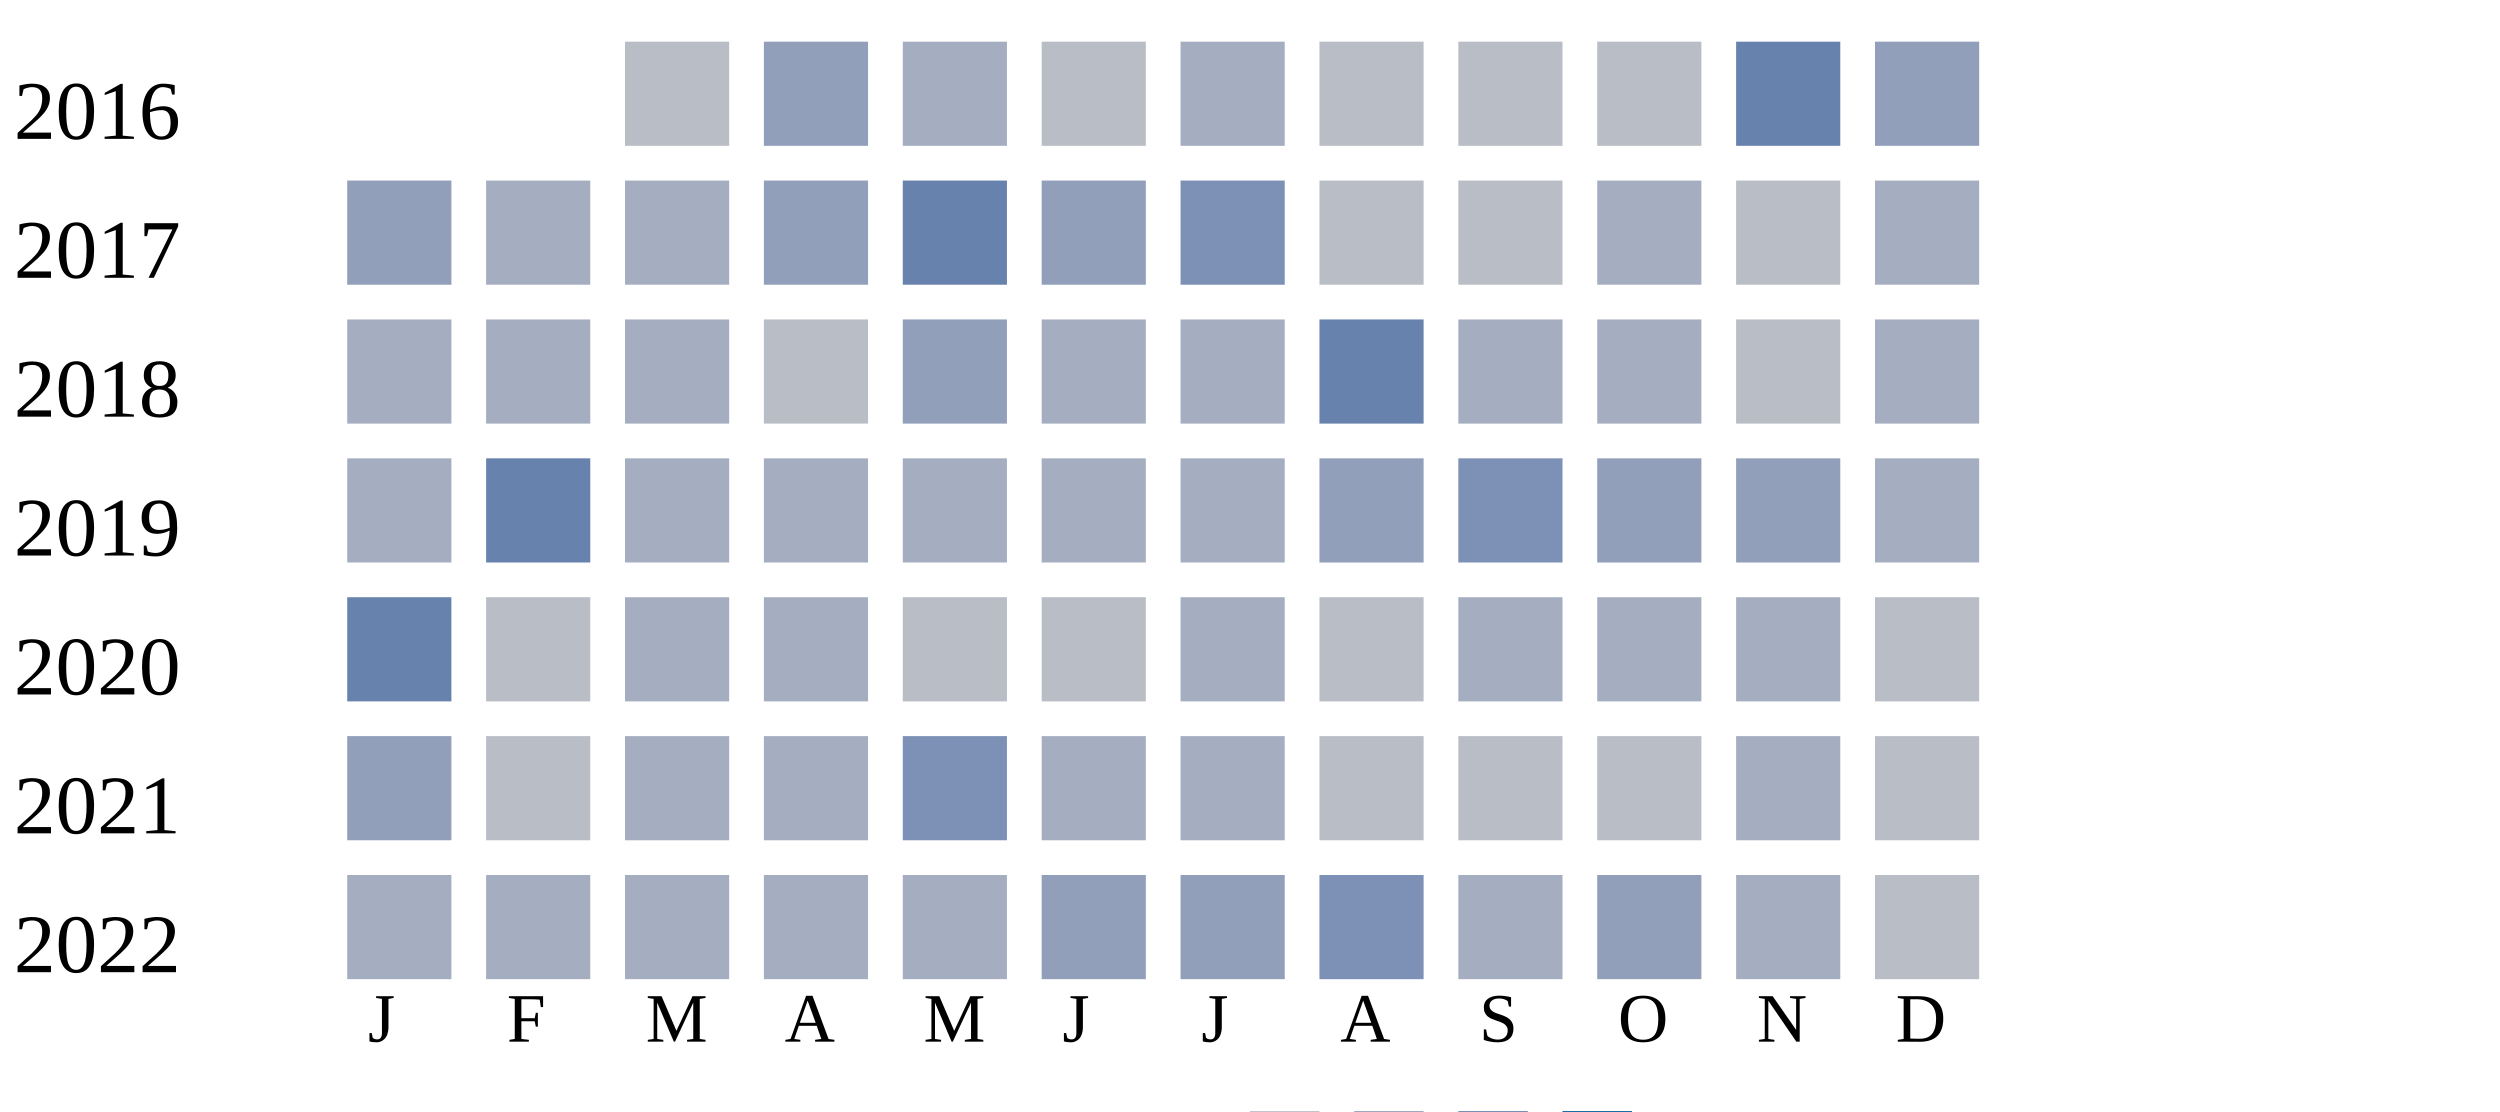
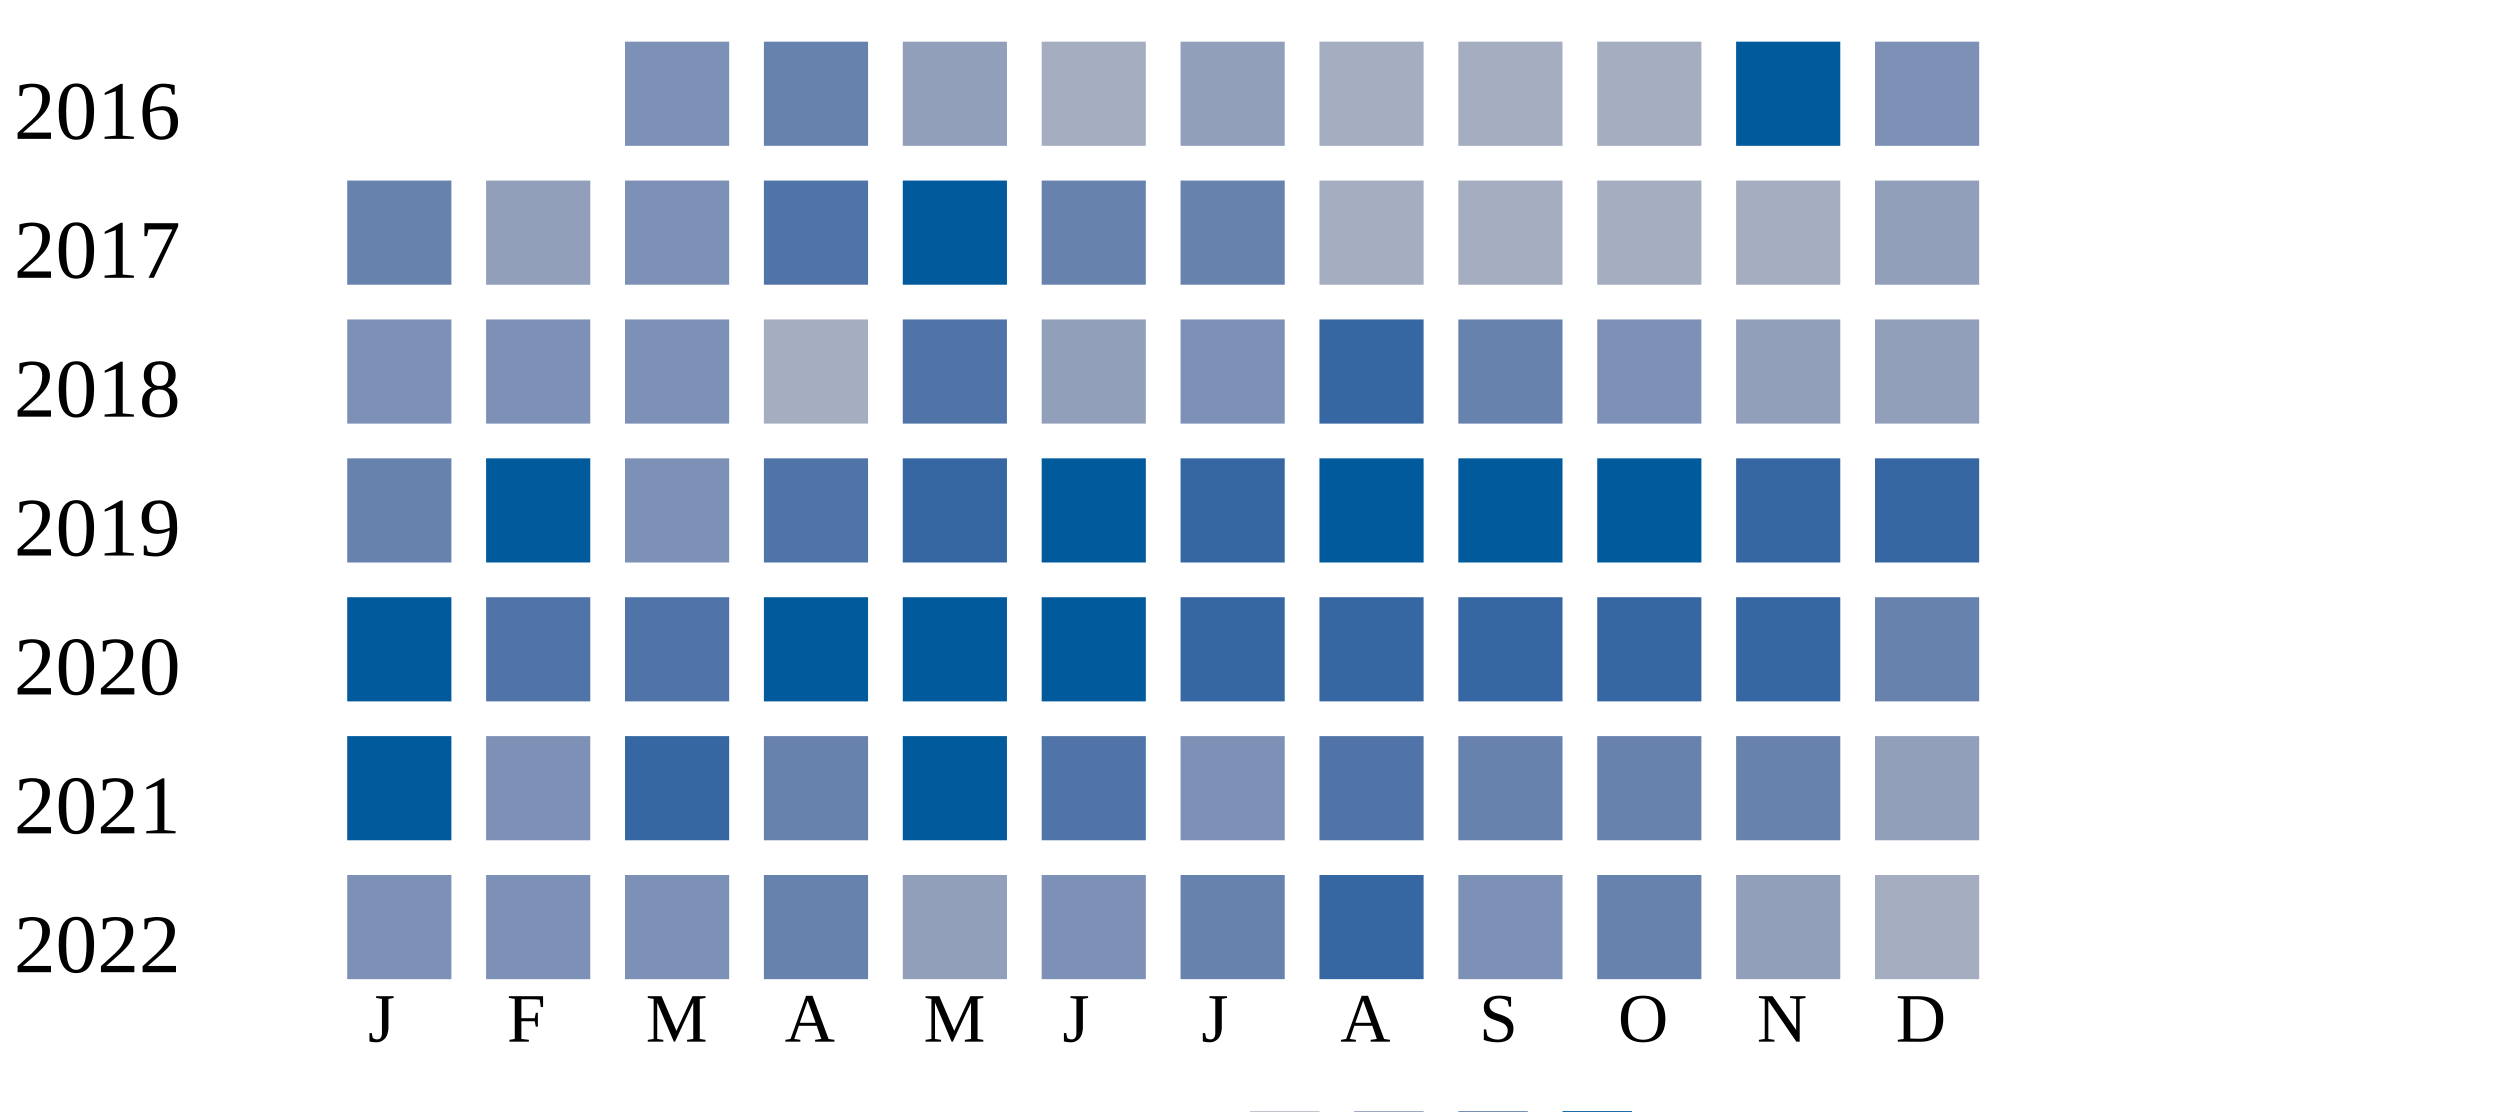
<svg xmlns="http://www.w3.org/2000/svg" width="360" height="160">
  <g transform="translate(0 0)">
    <text x="2" y="20">2016</text>
-     <rect x="90" y="6" width="15" height="15" fill="#b9bdc6" />
-     <rect x="110" y="6" width="15" height="15" fill="#919fba" />
-     <rect x="130" y="6" width="15" height="15" fill="#a5aec0" />
-     <rect x="150" y="6" width="15" height="15" fill="#b9bdc6" />
-     <rect x="170" y="6" width="15" height="15" fill="#a5aec0" />
-     <rect x="190" y="6" width="15" height="15" fill="#b9bdc6" />
-     <rect x="210" y="6" width="15" height="15" fill="#b9bdc6" />
-     <rect x="230" y="6" width="15" height="15" fill="#b9bdc6" />
+     <rect x="90" y="6" width="15" height="15" fill="#7d90b5" />
+     <rect x="110" y="6" width="15" height="15" fill="#6882ae" />
+     <rect x="130" y="6" width="15" height="15" fill="#919fba" />
+     <rect x="150" y="6" width="15" height="15" fill="#a5aec0" />
+     <rect x="170" y="6" width="15" height="15" fill="#919fba" />
+     <rect x="190" y="6" width="15" height="15" fill="#a5aec0" />
+     <rect x="210" y="6" width="15" height="15" fill="#a5aec0" />
+     <rect x="230" y="6" width="15" height="15" fill="#a5aec0" />
+     <rect x="250" y="6" width="15" height="15" fill="#005a9c" />
+     <rect x="270" y="6" width="15" height="15" fill="#7d90b5" />
+   </g>
+   <g transform="translate(0 20)">
+     <text x="2" y="20">2017</text>
+     <rect x="50" y="6" width="15" height="15" fill="#6882ae" />
+     <rect x="70" y="6" width="15" height="15" fill="#919fba" />
+     <rect x="90" y="6" width="15" height="15" fill="#7d90b5" />
+     <rect x="110" y="6" width="15" height="15" fill="#5174a8" />
+     <rect x="130" y="6" width="15" height="15" fill="#005a9c" />
+     <rect x="150" y="6" width="15" height="15" fill="#6882ae" />
+     <rect x="170" y="6" width="15" height="15" fill="#6882ae" />
+     <rect x="190" y="6" width="15" height="15" fill="#a5aec0" />
+     <rect x="210" y="6" width="15" height="15" fill="#a5aec0" />
+     <rect x="230" y="6" width="15" height="15" fill="#a5aec0" />
+     <rect x="250" y="6" width="15" height="15" fill="#a5aec0" />
+     <rect x="270" y="6" width="15" height="15" fill="#919fba" />
+   </g>
+   <g transform="translate(0 40)">
+     <text x="2" y="20">2018</text>
+     <rect x="50" y="6" width="15" height="15" fill="#7d90b5" />
+     <rect x="70" y="6" width="15" height="15" fill="#7d90b5" />
+     <rect x="90" y="6" width="15" height="15" fill="#7d90b5" />
+     <rect x="110" y="6" width="15" height="15" fill="#a5aec0" />
+     <rect x="130" y="6" width="15" height="15" fill="#5174a8" />
+     <rect x="150" y="6" width="15" height="15" fill="#919fba" />
+     <rect x="170" y="6" width="15" height="15" fill="#7d90b5" />
+     <rect x="190" y="6" width="15" height="15" fill="#3667a2" />
+     <rect x="210" y="6" width="15" height="15" fill="#6882ae" />
+     <rect x="230" y="6" width="15" height="15" fill="#7d90b5" />
+     <rect x="250" y="6" width="15" height="15" fill="#919fba" />
+     <rect x="270" y="6" width="15" height="15" fill="#919fba" />
+   </g>
+   <g transform="translate(0 60)">
+     <text x="2" y="20">2019</text>
+     <rect x="50" y="6" width="15" height="15" fill="#6882ae" />
+     <rect x="70" y="6" width="15" height="15" fill="#005a9c" />
+     <rect x="90" y="6" width="15" height="15" fill="#7d90b5" />
+     <rect x="110" y="6" width="15" height="15" fill="#5174a8" />
+     <rect x="130" y="6" width="15" height="15" fill="#3667a2" />
+     <rect x="150" y="6" width="15" height="15" fill="#005a9c" />
+     <rect x="170" y="6" width="15" height="15" fill="#3667a2" />
+     <rect x="190" y="6" width="15" height="15" fill="#005a9c" />
+     <rect x="210" y="6" width="15" height="15" fill="#005a9c" />
+     <rect x="230" y="6" width="15" height="15" fill="#005a9c" />
+     <rect x="250" y="6" width="15" height="15" fill="#3667a2" />
+     <rect x="270" y="6" width="15" height="15" fill="#3667a2" />
+   </g>
+   <g transform="translate(0 80)">
+     <text x="2" y="20">2020</text>
+     <rect x="50" y="6" width="15" height="15" fill="#005a9c" />
+     <rect x="70" y="6" width="15" height="15" fill="#5174a8" />
+     <rect x="90" y="6" width="15" height="15" fill="#5174a8" />
+     <rect x="110" y="6" width="15" height="15" fill="#005a9c" />
+     <rect x="130" y="6" width="15" height="15" fill="#005a9c" />
+     <rect x="150" y="6" width="15" height="15" fill="#005a9c" />
+     <rect x="170" y="6" width="15" height="15" fill="#3667a2" />
+     <rect x="190" y="6" width="15" height="15" fill="#3667a2" />
+     <rect x="210" y="6" width="15" height="15" fill="#3667a2" />
+     <rect x="230" y="6" width="15" height="15" fill="#3667a2" />
+     <rect x="250" y="6" width="15" height="15" fill="#3667a2" />
+     <rect x="270" y="6" width="15" height="15" fill="#6882ae" />
+   </g>
+   <g transform="translate(0 100)">
+     <text x="2" y="20">2021</text>
+     <rect x="50" y="6" width="15" height="15" fill="#005a9c" />
+     <rect x="70" y="6" width="15" height="15" fill="#7d90b5" />
+     <rect x="90" y="6" width="15" height="15" fill="#3667a2" />
+     <rect x="110" y="6" width="15" height="15" fill="#6882ae" />
+     <rect x="130" y="6" width="15" height="15" fill="#005a9c" />
+     <rect x="150" y="6" width="15" height="15" fill="#5174a8" />
+     <rect x="170" y="6" width="15" height="15" fill="#7d90b5" />
+     <rect x="190" y="6" width="15" height="15" fill="#5174a8" />
+     <rect x="210" y="6" width="15" height="15" fill="#6882ae" />
+     <rect x="230" y="6" width="15" height="15" fill="#6882ae" />
    <rect x="250" y="6" width="15" height="15" fill="#6882ae" />
    <rect x="270" y="6" width="15" height="15" fill="#919fba" />
  </g>
-   <g transform="translate(0 20)">
-     <text x="2" y="20">2017</text>
-     <rect x="50" y="6" width="15" height="15" fill="#919fba" />
-     <rect x="70" y="6" width="15" height="15" fill="#a5aec0" />
-     <rect x="90" y="6" width="15" height="15" fill="#a5aec0" />
-     <rect x="110" y="6" width="15" height="15" fill="#919fba" />
-     <rect x="130" y="6" width="15" height="15" fill="#6882ae" />
-     <rect x="150" y="6" width="15" height="15" fill="#919fba" />
-     <rect x="170" y="6" width="15" height="15" fill="#7d90b5" />
-     <rect x="190" y="6" width="15" height="15" fill="#b9bdc6" />
-     <rect x="210" y="6" width="15" height="15" fill="#b9bdc6" />
-     <rect x="230" y="6" width="15" height="15" fill="#a5aec0" />
-     <rect x="250" y="6" width="15" height="15" fill="#b9bdc6" />
-     <rect x="270" y="6" width="15" height="15" fill="#a5aec0" />
-   </g>
-   <g transform="translate(0 40)">
-     <text x="2" y="20">2018</text>
-     <rect x="50" y="6" width="15" height="15" fill="#a5aec0" />
-     <rect x="70" y="6" width="15" height="15" fill="#a5aec0" />
-     <rect x="90" y="6" width="15" height="15" fill="#a5aec0" />
-     <rect x="110" y="6" width="15" height="15" fill="#b9bdc6" />
+   <g transform="translate(0 120)">
+     <text x="2" y="20">2022</text>
+     <rect x="50" y="6" width="15" height="15" fill="#7d90b5" />
+     <rect x="70" y="6" width="15" height="15" fill="#7d90b5" />
+     <rect x="90" y="6" width="15" height="15" fill="#7d90b5" />
+     <rect x="110" y="6" width="15" height="15" fill="#6882ae" />
    <rect x="130" y="6" width="15" height="15" fill="#919fba" />
-     <rect x="150" y="6" width="15" height="15" fill="#a5aec0" />
-     <rect x="170" y="6" width="15" height="15" fill="#a5aec0" />
-     <rect x="190" y="6" width="15" height="15" fill="#6882ae" />
-     <rect x="210" y="6" width="15" height="15" fill="#a5aec0" />
-     <rect x="230" y="6" width="15" height="15" fill="#a5aec0" />
-     <rect x="250" y="6" width="15" height="15" fill="#b9bdc6" />
-     <rect x="270" y="6" width="15" height="15" fill="#a5aec0" />
-   </g>
-   <g transform="translate(0 60)">
-     <text x="2" y="20">2019</text>
-     <rect x="50" y="6" width="15" height="15" fill="#a5aec0" />
-     <rect x="70" y="6" width="15" height="15" fill="#6882ae" />
-     <rect x="90" y="6" width="15" height="15" fill="#a5aec0" />
-     <rect x="110" y="6" width="15" height="15" fill="#a5aec0" />
-     <rect x="130" y="6" width="15" height="15" fill="#a5aec0" />
-     <rect x="150" y="6" width="15" height="15" fill="#a5aec0" />
-     <rect x="170" y="6" width="15" height="15" fill="#a5aec0" />
-     <rect x="190" y="6" width="15" height="15" fill="#919fba" />
+     <rect x="150" y="6" width="15" height="15" fill="#7d90b5" />
+     <rect x="170" y="6" width="15" height="15" fill="#6882ae" />
+     <rect x="190" y="6" width="15" height="15" fill="#3667a2" />
    <rect x="210" y="6" width="15" height="15" fill="#7d90b5" />
-     <rect x="230" y="6" width="15" height="15" fill="#919fba" />
+     <rect x="230" y="6" width="15" height="15" fill="#6882ae" />
    <rect x="250" y="6" width="15" height="15" fill="#919fba" />
    <rect x="270" y="6" width="15" height="15" fill="#a5aec0" />
-   </g>
-   <g transform="translate(0 80)">
-     <text x="2" y="20">2020</text>
-     <rect x="50" y="6" width="15" height="15" fill="#6882ae" />
-     <rect x="70" y="6" width="15" height="15" fill="#b9bdc6" />
-     <rect x="90" y="6" width="15" height="15" fill="#a5aec0" />
-     <rect x="110" y="6" width="15" height="15" fill="#a5aec0" />
-     <rect x="130" y="6" width="15" height="15" fill="#b9bdc6" />
-     <rect x="150" y="6" width="15" height="15" fill="#b9bdc6" />
-     <rect x="170" y="6" width="15" height="15" fill="#a5aec0" />
-     <rect x="190" y="6" width="15" height="15" fill="#b9bdc6" />
-     <rect x="210" y="6" width="15" height="15" fill="#a5aec0" />
-     <rect x="230" y="6" width="15" height="15" fill="#a5aec0" />
-     <rect x="250" y="6" width="15" height="15" fill="#a5aec0" />
-     <rect x="270" y="6" width="15" height="15" fill="#b9bdc6" />
-   </g>
-   <g transform="translate(0 100)">
-     <text x="2" y="20">2021</text>
-     <rect x="50" y="6" width="15" height="15" fill="#919fba" />
-     <rect x="70" y="6" width="15" height="15" fill="#b9bdc6" />
-     <rect x="90" y="6" width="15" height="15" fill="#a5aec0" />
-     <rect x="110" y="6" width="15" height="15" fill="#a5aec0" />
-     <rect x="130" y="6" width="15" height="15" fill="#7d90b5" />
-     <rect x="150" y="6" width="15" height="15" fill="#a5aec0" />
-     <rect x="170" y="6" width="15" height="15" fill="#a5aec0" />
-     <rect x="190" y="6" width="15" height="15" fill="#b9bdc6" />
-     <rect x="210" y="6" width="15" height="15" fill="#b9bdc6" />
-     <rect x="230" y="6" width="15" height="15" fill="#b9bdc6" />
-     <rect x="250" y="6" width="15" height="15" fill="#a5aec0" />
-     <rect x="270" y="6" width="15" height="15" fill="#b9bdc6" />
-   </g>
-   <g transform="translate(0 120)">
-     <text x="2" y="20">2022</text>
-     <rect x="50" y="6" width="15" height="15" fill="#a5aec0" />
-     <rect x="70" y="6" width="15" height="15" fill="#a5aec0" />
-     <rect x="90" y="6" width="15" height="15" fill="#a5aec0" />
-     <rect x="110" y="6" width="15" height="15" fill="#a5aec0" />
-     <rect x="130" y="6" width="15" height="15" fill="#a5aec0" />
-     <rect x="150" y="6" width="15" height="15" fill="#919fba" />
-     <rect x="170" y="6" width="15" height="15" fill="#919fba" />
-     <rect x="190" y="6" width="15" height="15" fill="#7d90b5" />
-     <rect x="210" y="6" width="15" height="15" fill="#a5aec0" />
-     <rect x="230" y="6" width="15" height="15" fill="#919fba" />
-     <rect x="250" y="6" width="15" height="15" fill="#a5aec0" />
-     <rect x="270" y="6" width="15" height="15" fill="#b9bdc6" />
  </g>
  <text style="font-size: 10px; text-align: center" x="53" y="150">J</text>
  <text style="font-size: 10px; text-align: center" x="73" y="150">F</text>
  <text style="font-size: 10px; text-align: center" x="93" y="150">M</text>
  <text style="font-size: 10px; text-align: center" x="113" y="150">A</text>
  <text style="font-size: 10px; text-align: center" x="133" y="150">M</text>
  <text style="font-size: 10px; text-align: center" x="153" y="150">J</text>
  <text style="font-size: 10px; text-align: center" x="173" y="150">J</text>
  <text style="font-size: 10px; text-align: center" x="193" y="150">A</text>
  <text style="font-size: 10px; text-align: center" x="213" y="150">S</text>
  <text style="font-size: 10px; text-align: center" x="233" y="150">O</text>
  <text style="font-size: 10px; text-align: center" x="253" y="150">N</text>
  <text style="font-size: 10px; text-align: center" x="273" y="150">D</text>
  <text style="font-size: 10px;" x="155" y="169">Less</text>
  <rect fill="#b9bdc6" width="10" height="10" x="180" y="160" />
  <rect fill="#919fba" width="10" height="10" x="195" y="160" />
  <rect fill="#6882ae" width="10" height="10" x="210" y="160" />
  <rect fill="#005a9c" width="10" height="10" x="225" y="160" />
  <text x="240" y="169" style="font-size: 10px;">More</text>
</svg>
